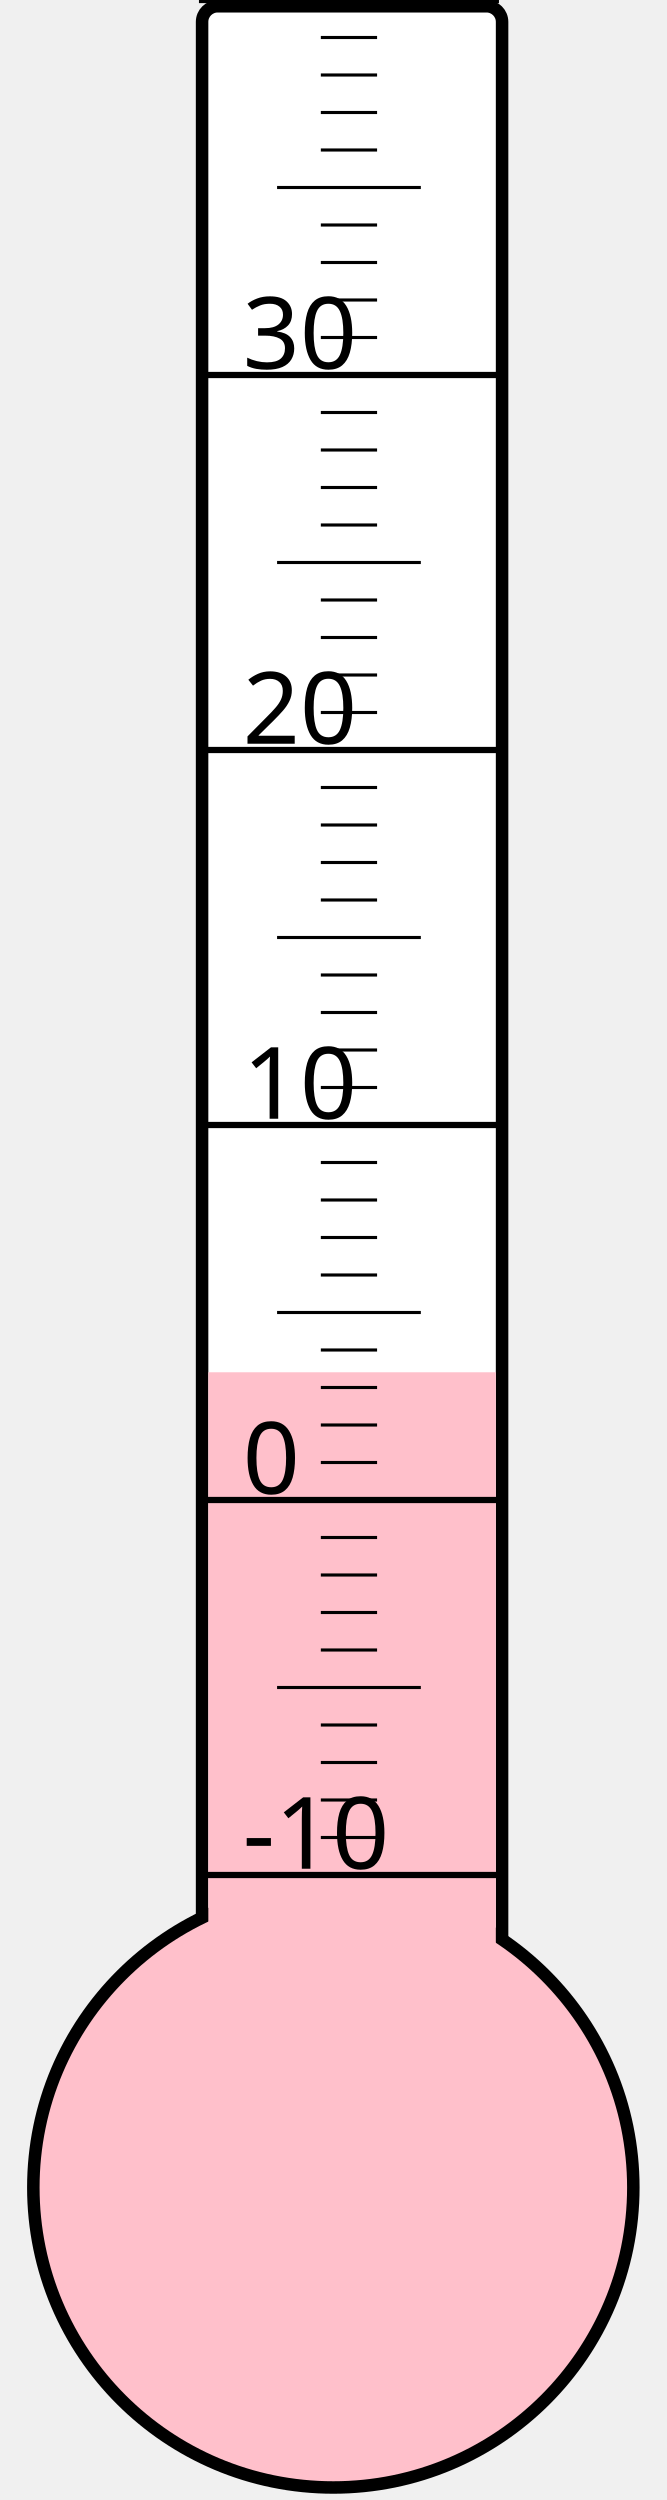
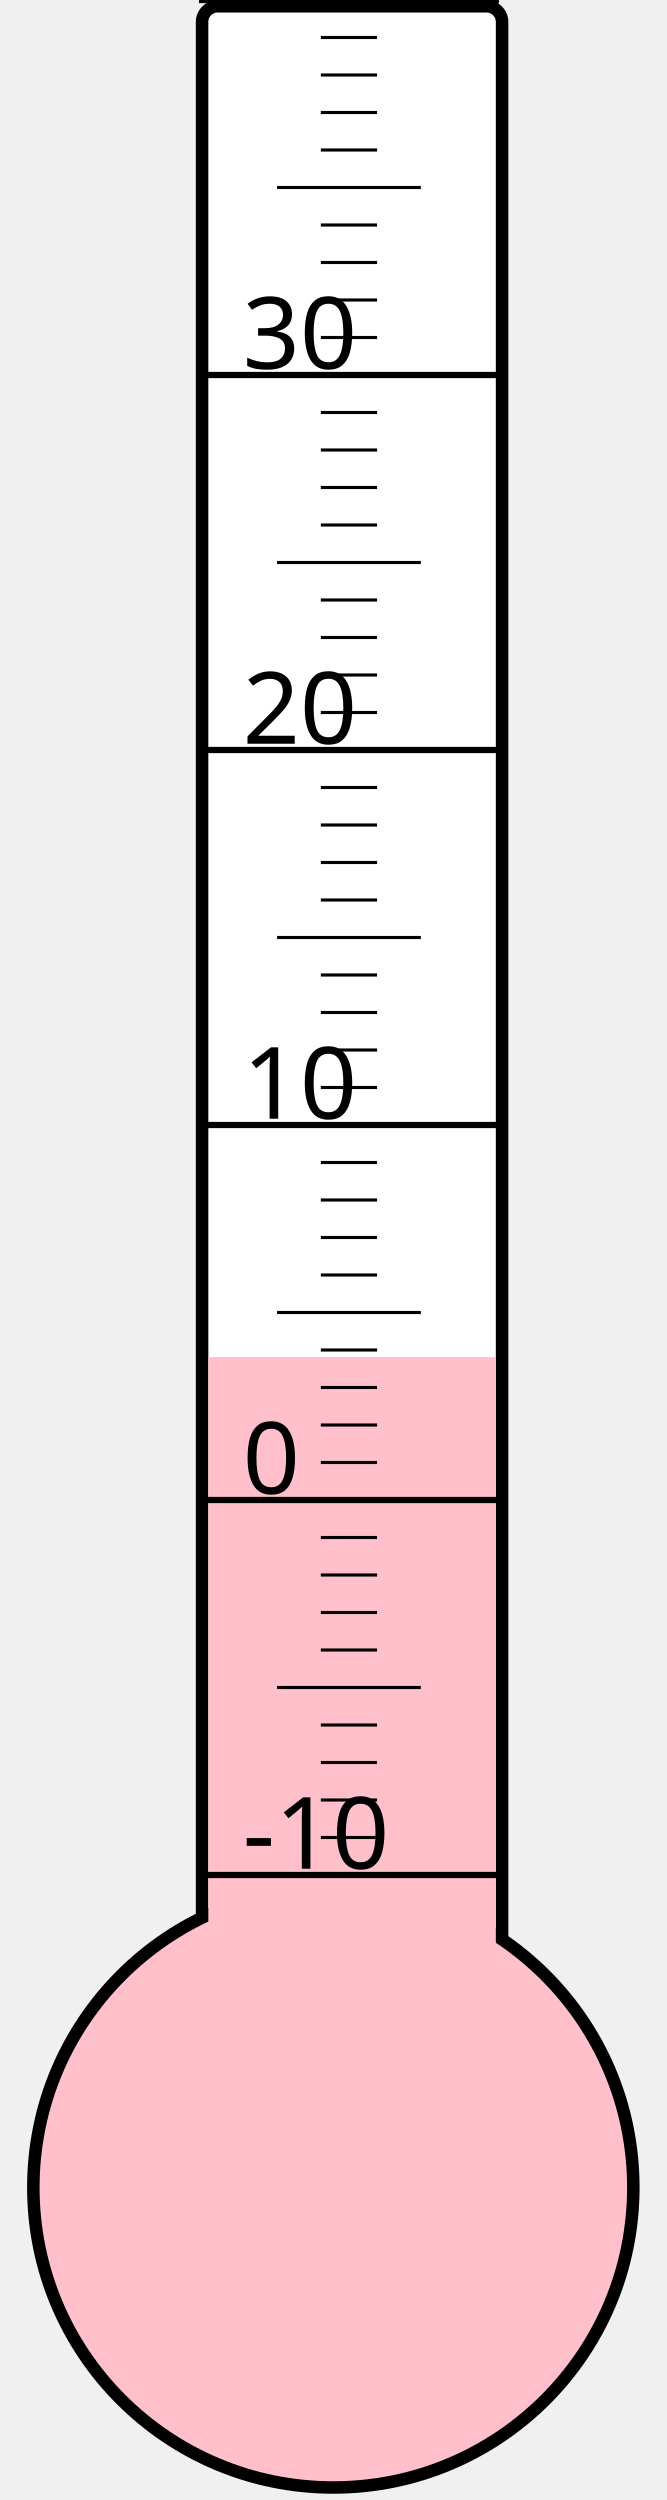
<svg xmlns="http://www.w3.org/2000/svg" width="40px" height="150px" viewBox="0 0 200 800">
  <rect width="200" height="800" x="0" y="0" style="fill: #ffffeb; fill-opacity: 0;" />
  <rect width="96" height="680" x="58" y="2" rx="5" ry="5" style="fill: white; fill-opacity: 1; stroke: black; stroke-width: 4;" />
  <circle cx="100" cy="700" r="96" style="fill: pink; stroke: black; stroke-width: 4;" />
-   <rect width="92" height="260.875" x="60" y="439.125" style="fill: pink; fill-opacity: 1; stroke-width: 0;" />
+   <rect width="92" height="265.75" x="60" y="434.25" style="fill: pink; fill-opacity: 1; stroke-width: 0;" />
  <text x="71" y="598" style="font-family: sans-serif; font-size: 24pt;">-10</text>
  <text x="71" y="478" style="font-family: sans-serif; font-size: 24pt;">0</text>
  <text x="71" y="358" style="font-family: sans-serif; font-size: 24pt;">10</text>
  <text x="71" y="238" style="font-family: sans-serif; font-size: 24pt;">20</text>
  <text x="71" y="118" style="font-family: sans-serif; font-size: 24pt;">30</text>
  <g style="stroke: black;">
    <line x1="57" y1="600" x2="153" y2="600" style="stroke-width: 2;" />
    <line x1="96" y1="588" x2="114" y2="588" style="stroke-width: 1;" />
    <line x1="96" y1="576" x2="114" y2="576" style="stroke-width: 1;" />
    <line x1="96" y1="564" x2="114" y2="564" style="stroke-width: 1;" />
    <line x1="96" y1="552" x2="114" y2="552" style="stroke-width: 1;" />
    <line x1="82" y1="540" x2="128" y2="540" style="stroke-width: 1;" />
    <line x1="96" y1="528" x2="114" y2="528" style="stroke-width: 1;" />
    <line x1="96" y1="516" x2="114" y2="516" style="stroke-width: 1;" />
    <line x1="96" y1="504" x2="114" y2="504" style="stroke-width: 1;" />
    <line x1="96" y1="492" x2="114" y2="492" style="stroke-width: 1;" />
    <line x1="57" y1="480" x2="153" y2="480" style="stroke-width: 2;" />
    <line x1="96" y1="468" x2="114" y2="468" style="stroke-width: 1;" />
    <line x1="96" y1="456" x2="114" y2="456" style="stroke-width: 1;" />
    <line x1="96" y1="444" x2="114" y2="444" style="stroke-width: 1;" />
    <line x1="96" y1="432" x2="114" y2="432" style="stroke-width: 1;" />
    <line x1="82" y1="420" x2="128" y2="420" style="stroke-width: 1;" />
    <line x1="96" y1="408" x2="114" y2="408" style="stroke-width: 1;" />
    <line x1="96" y1="396" x2="114" y2="396" style="stroke-width: 1;" />
    <line x1="96" y1="384" x2="114" y2="384" style="stroke-width: 1;" />
    <line x1="96" y1="372" x2="114" y2="372" style="stroke-width: 1;" />
    <line x1="57" y1="360" x2="153" y2="360" style="stroke-width: 2;" />
    <line x1="96" y1="348" x2="114" y2="348" style="stroke-width: 1;" />
    <line x1="96" y1="336" x2="114" y2="336" style="stroke-width: 1;" />
    <line x1="96" y1="324" x2="114" y2="324" style="stroke-width: 1;" />
    <line x1="96" y1="312" x2="114" y2="312" style="stroke-width: 1;" />
    <line x1="82" y1="300" x2="128" y2="300" style="stroke-width: 1;" />
    <line x1="96" y1="288" x2="114" y2="288" style="stroke-width: 1;" />
    <line x1="96" y1="276" x2="114" y2="276" style="stroke-width: 1;" />
    <line x1="96" y1="264" x2="114" y2="264" style="stroke-width: 1;" />
    <line x1="96" y1="252" x2="114" y2="252" style="stroke-width: 1;" />
    <line x1="57" y1="240" x2="153" y2="240" style="stroke-width: 2;" />
    <line x1="96" y1="228" x2="114" y2="228" style="stroke-width: 1;" />
    <line x1="96" y1="216" x2="114" y2="216" style="stroke-width: 1;" />
    <line x1="96" y1="204" x2="114" y2="204" style="stroke-width: 1;" />
    <line x1="96" y1="192" x2="114" y2="192" style="stroke-width: 1;" />
    <line x1="82" y1="180" x2="128" y2="180" style="stroke-width: 1;" />
    <line x1="96" y1="168" x2="114" y2="168" style="stroke-width: 1;" />
    <line x1="96" y1="156" x2="114" y2="156" style="stroke-width: 1;" />
    <line x1="96" y1="144" x2="114" y2="144" style="stroke-width: 1;" />
    <line x1="96" y1="132" x2="114" y2="132" style="stroke-width: 1;" />
    <line x1="57" y1="120" x2="153" y2="120" style="stroke-width: 2;" />
    <line x1="96" y1="108" x2="114" y2="108" style="stroke-width: 1;" />
    <line x1="96" y1="96" x2="114" y2="96" style="stroke-width: 1;" />
    <line x1="96" y1="84" x2="114" y2="84" style="stroke-width: 1;" />
    <line x1="96" y1="72" x2="114" y2="72" style="stroke-width: 1;" />
    <line x1="82" y1="60" x2="128" y2="60" style="stroke-width: 1;" />
    <line x1="96" y1="48" x2="114" y2="48" style="stroke-width: 1;" />
    <line x1="96" y1="36" x2="114" y2="36" style="stroke-width: 1;" />
    <line x1="96" y1="24" x2="114" y2="24" style="stroke-width: 1;" />
    <line x1="96" y1="12" x2="114" y2="12" style="stroke-width: 1;" />
    <line x1="57" y1="0" x2="153" y2="0" style="stroke-width: 2;" />
  </g>
</svg>
